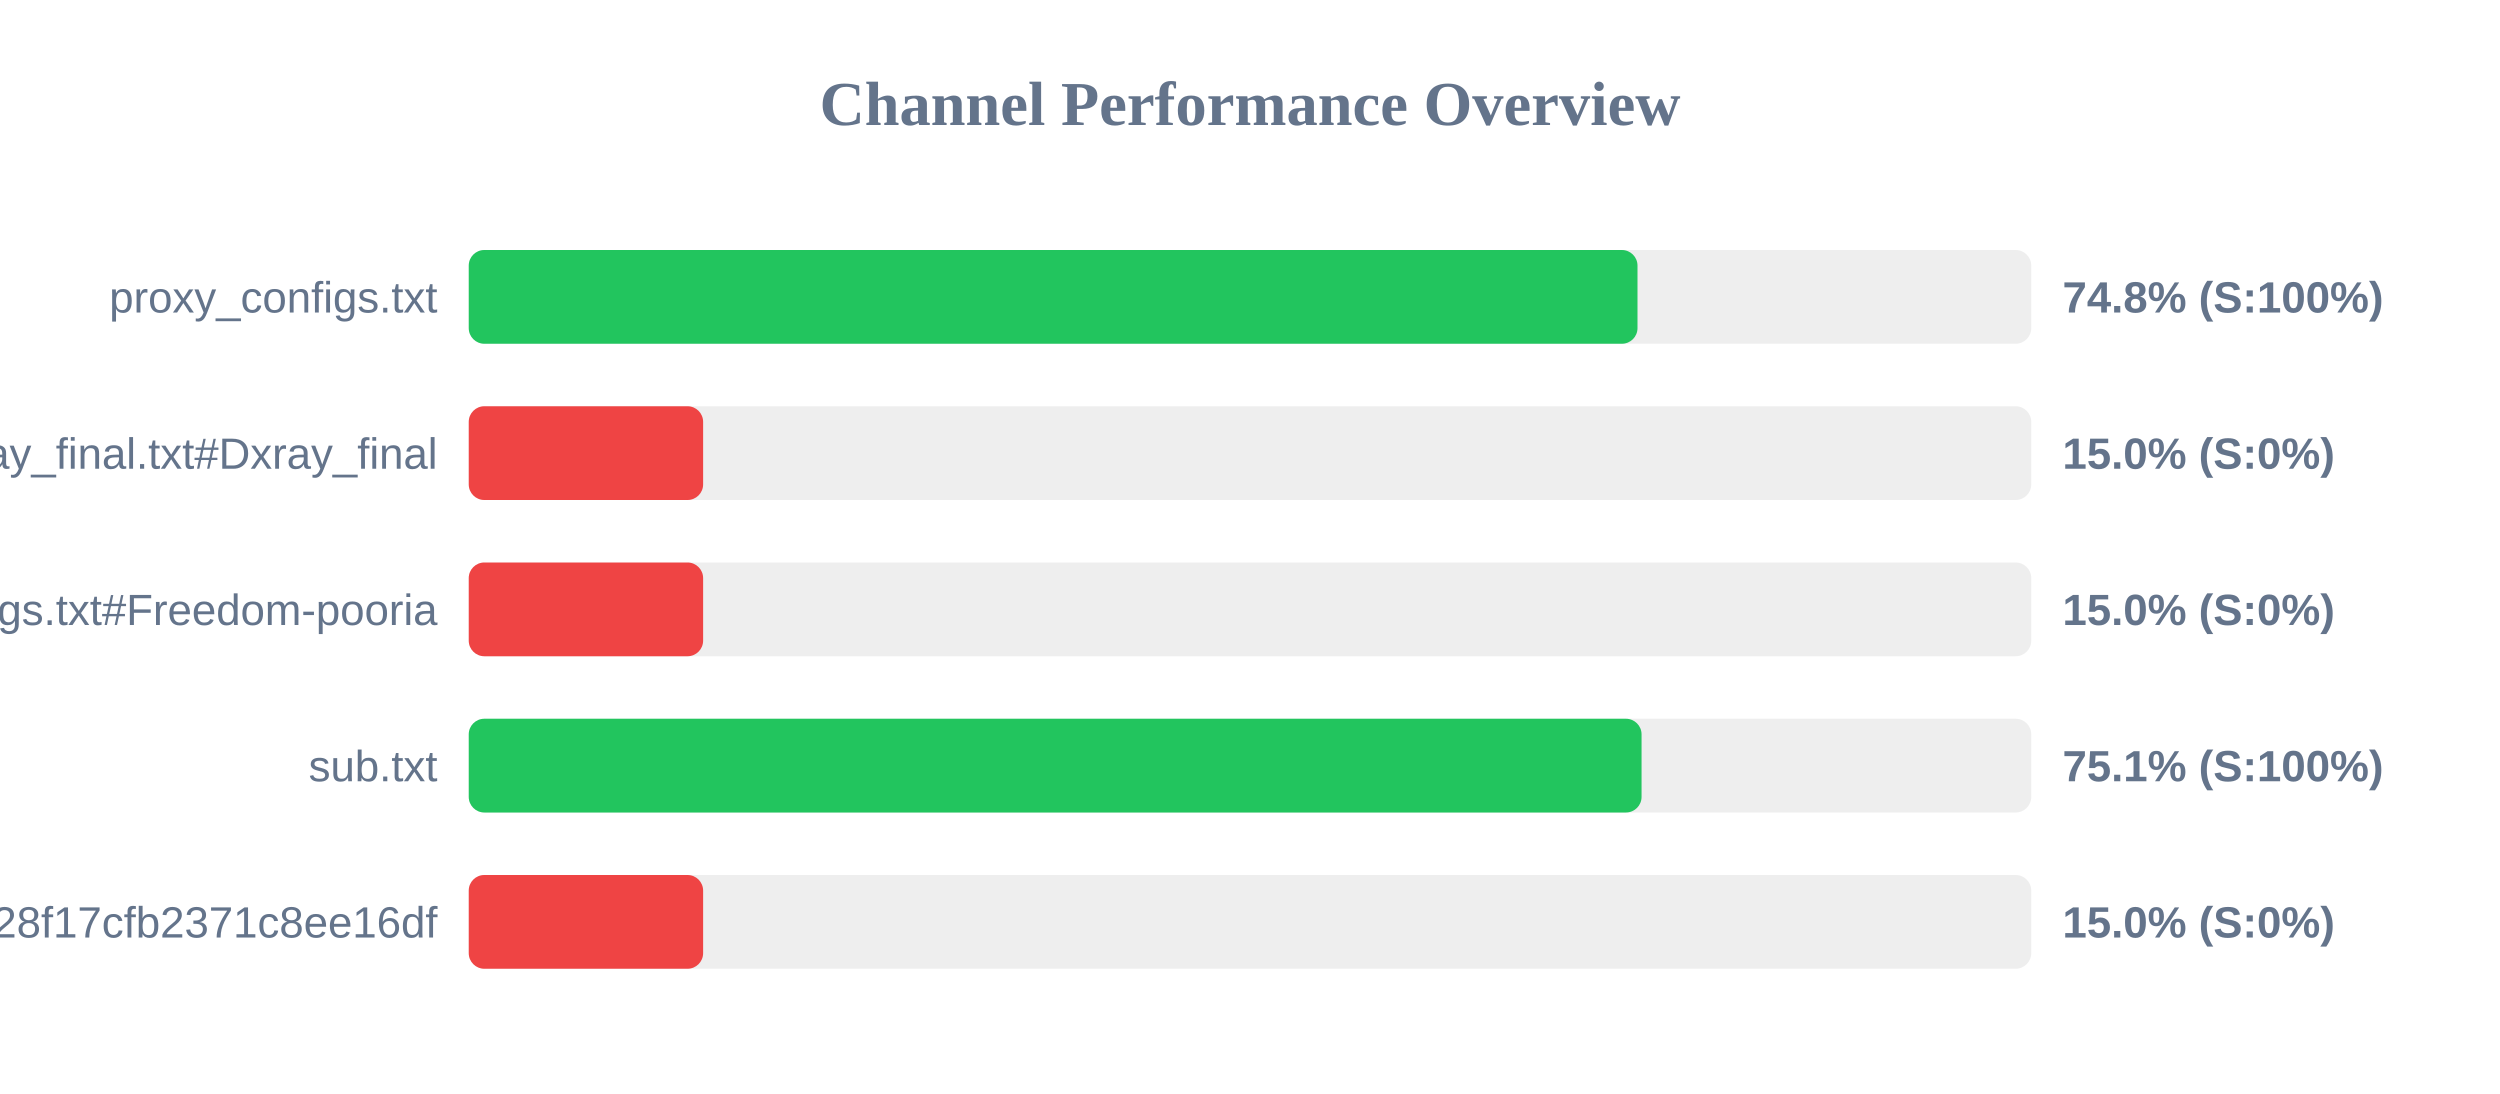
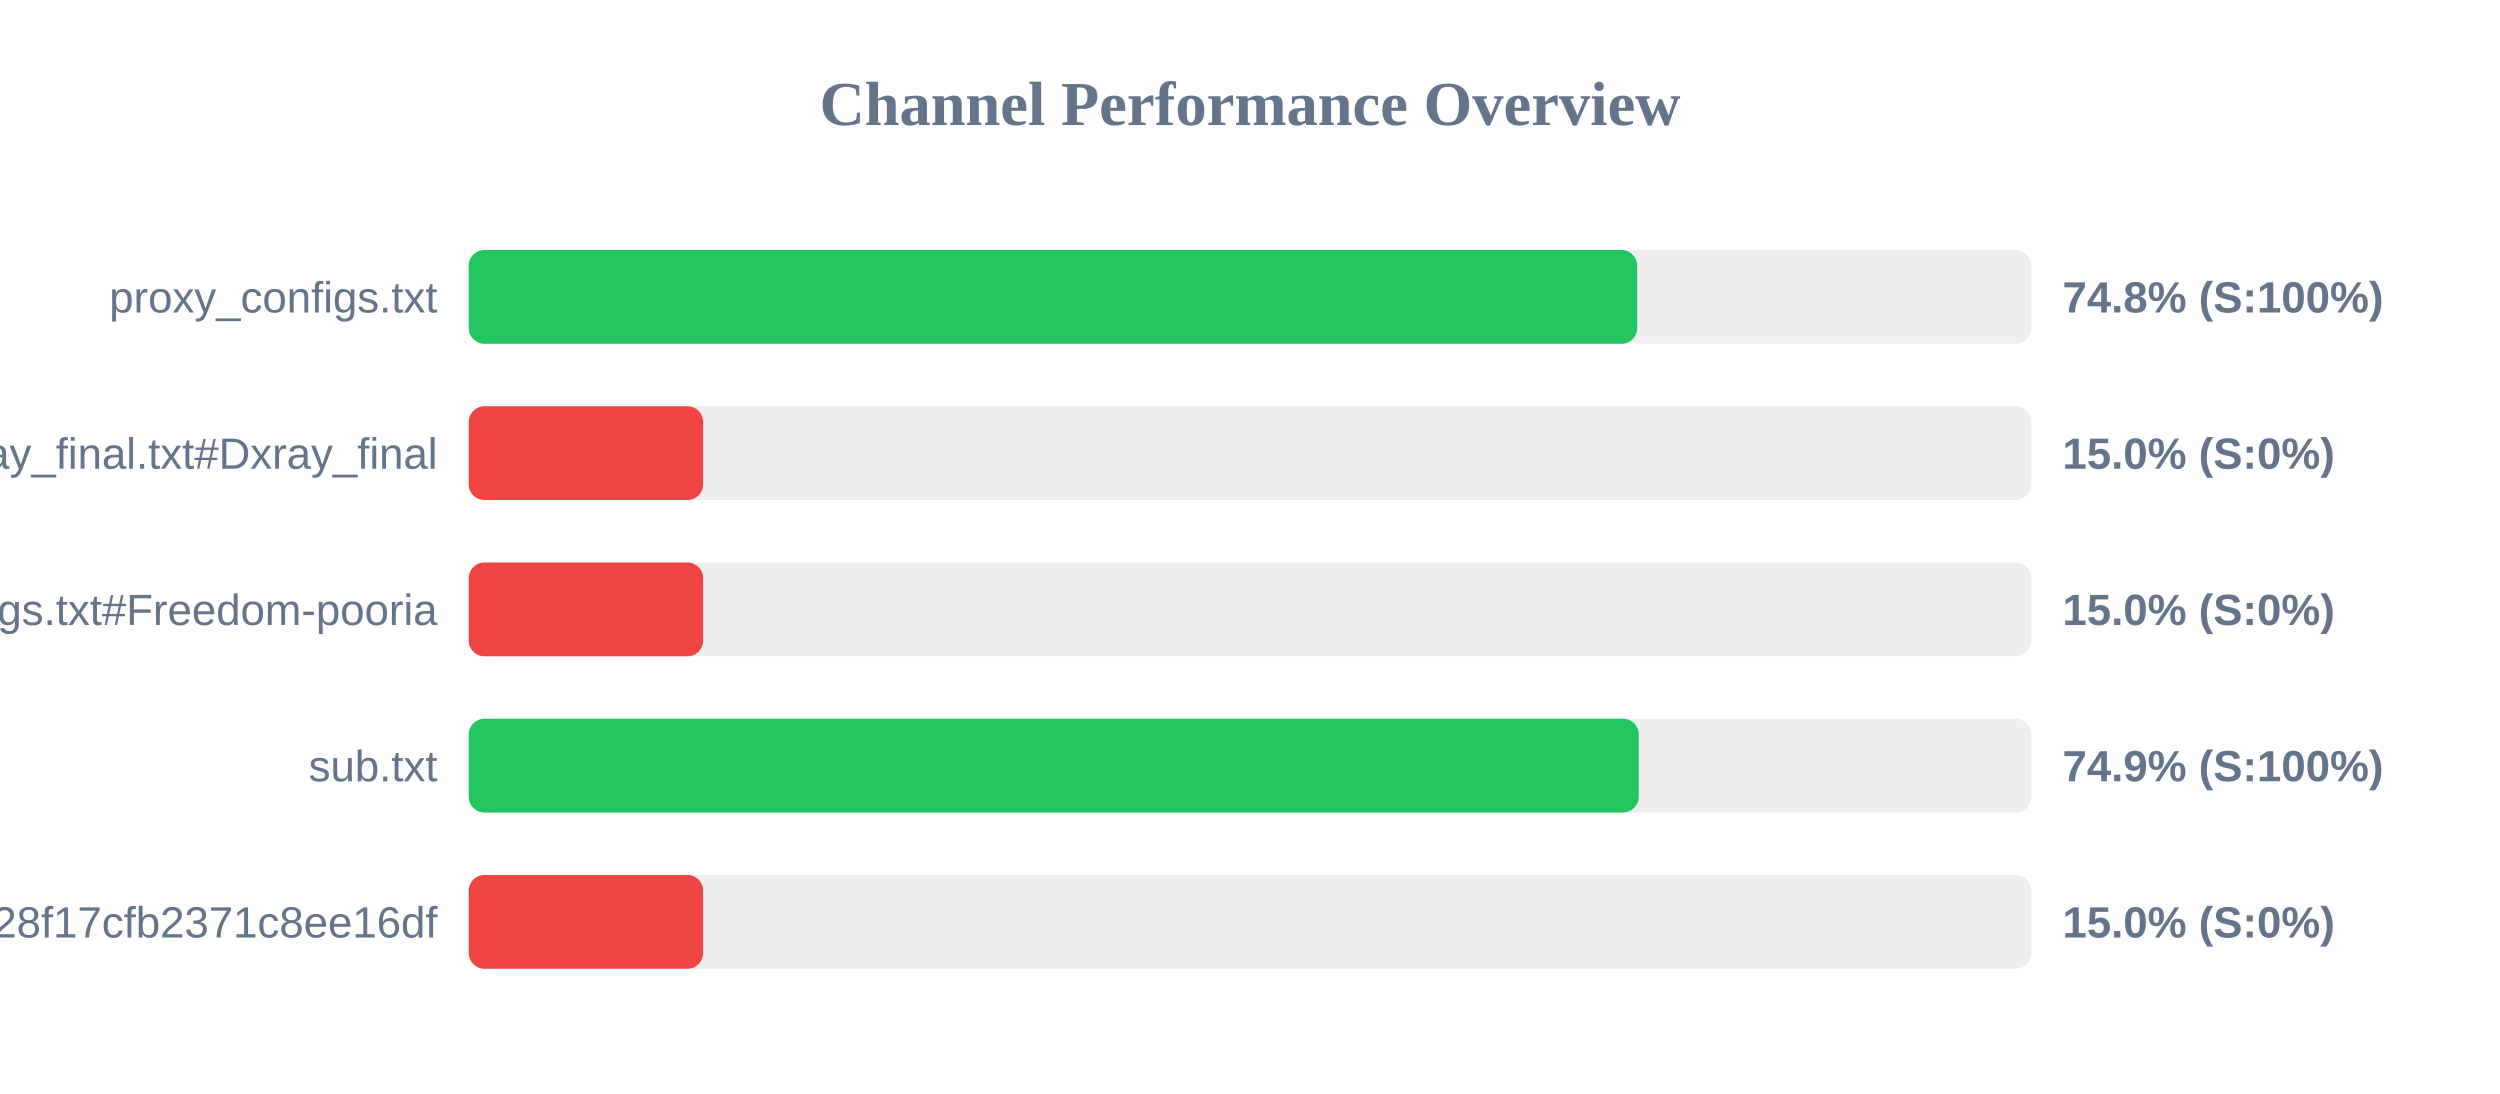
<svg xmlns="http://www.w3.org/2000/svg" width="800" height="350" version="1.1">
  <style>
        .row { font: 14px Arial; fill: #64748b; }
        .score { font: bold 14px Arial; fill: #64748b; }
    </style>
  <text x="400" y="40" text-anchor="middle" font-size="20px" font-weight="bold" fill="#64748b">Channel Performance Overview</text>
  <rect x="150" y="80" width="500" height="30" fill="#eee" rx="5" />
-   <rect x="150" y="80" width="374.0" height="30" fill="#22c55e" rx="5" />
+   <rect x="150" y="80" width="373.9" height="30" fill="#22c55e" rx="5" />
  <text x="140" y="100" text-anchor="end" class="row">proxy_configs.txt</text>
  <text x="660" y="100" text-anchor="start" class="score">74.8% (S:100%)</text>
  <rect x="150" y="130" width="500" height="30" fill="#eee" rx="5" />
  <rect x="150" y="130" width="75.0" height="30" fill="#ef4444" rx="5" />
  <text x="140" y="150" text-anchor="end" class="row">xray_final.txt#Dxray_final</text>
  <text x="660" y="150" text-anchor="start" class="score">15.0% (S:0%)</text>
  <rect x="150" y="180" width="500" height="30" fill="#eee" rx="5" />
  <rect x="150" y="180" width="75.0" height="30" fill="#ef4444" rx="5" />
  <text x="140" y="200" text-anchor="end" class="row">v2ray_configs.txt#Freedom-pooria</text>
  <text x="660" y="200" text-anchor="start" class="score">15.0% (S:0%)</text>
  <rect x="150" y="230" width="500" height="30" fill="#eee" rx="5" />
-   <rect x="150" y="230" width="375.3" height="30" fill="#22c55e" rx="5" />
+   <rect x="150" y="230" width="374.4" height="30" fill="#22c55e" rx="5" />
  <text x="140" y="250" text-anchor="end" class="row">sub.txt</text>
-   <text x="660" y="250" text-anchor="start" class="score">75.1% (S:100%)</text>
+   <text x="660" y="250" text-anchor="start" class="score">74.9% (S:100%)</text>
  <rect x="150" y="280" width="500" height="30" fill="#eee" rx="5" />
  <rect x="150" y="280" width="75.0" height="30" fill="#ef4444" rx="5" />
  <text x="140" y="300" text-anchor="end" class="row">?token=fedfed7b41b828f17cfb2371c8ee16df</text>
  <text x="660" y="300" text-anchor="start" class="score">15.0% (S:0%)</text>
</svg>
